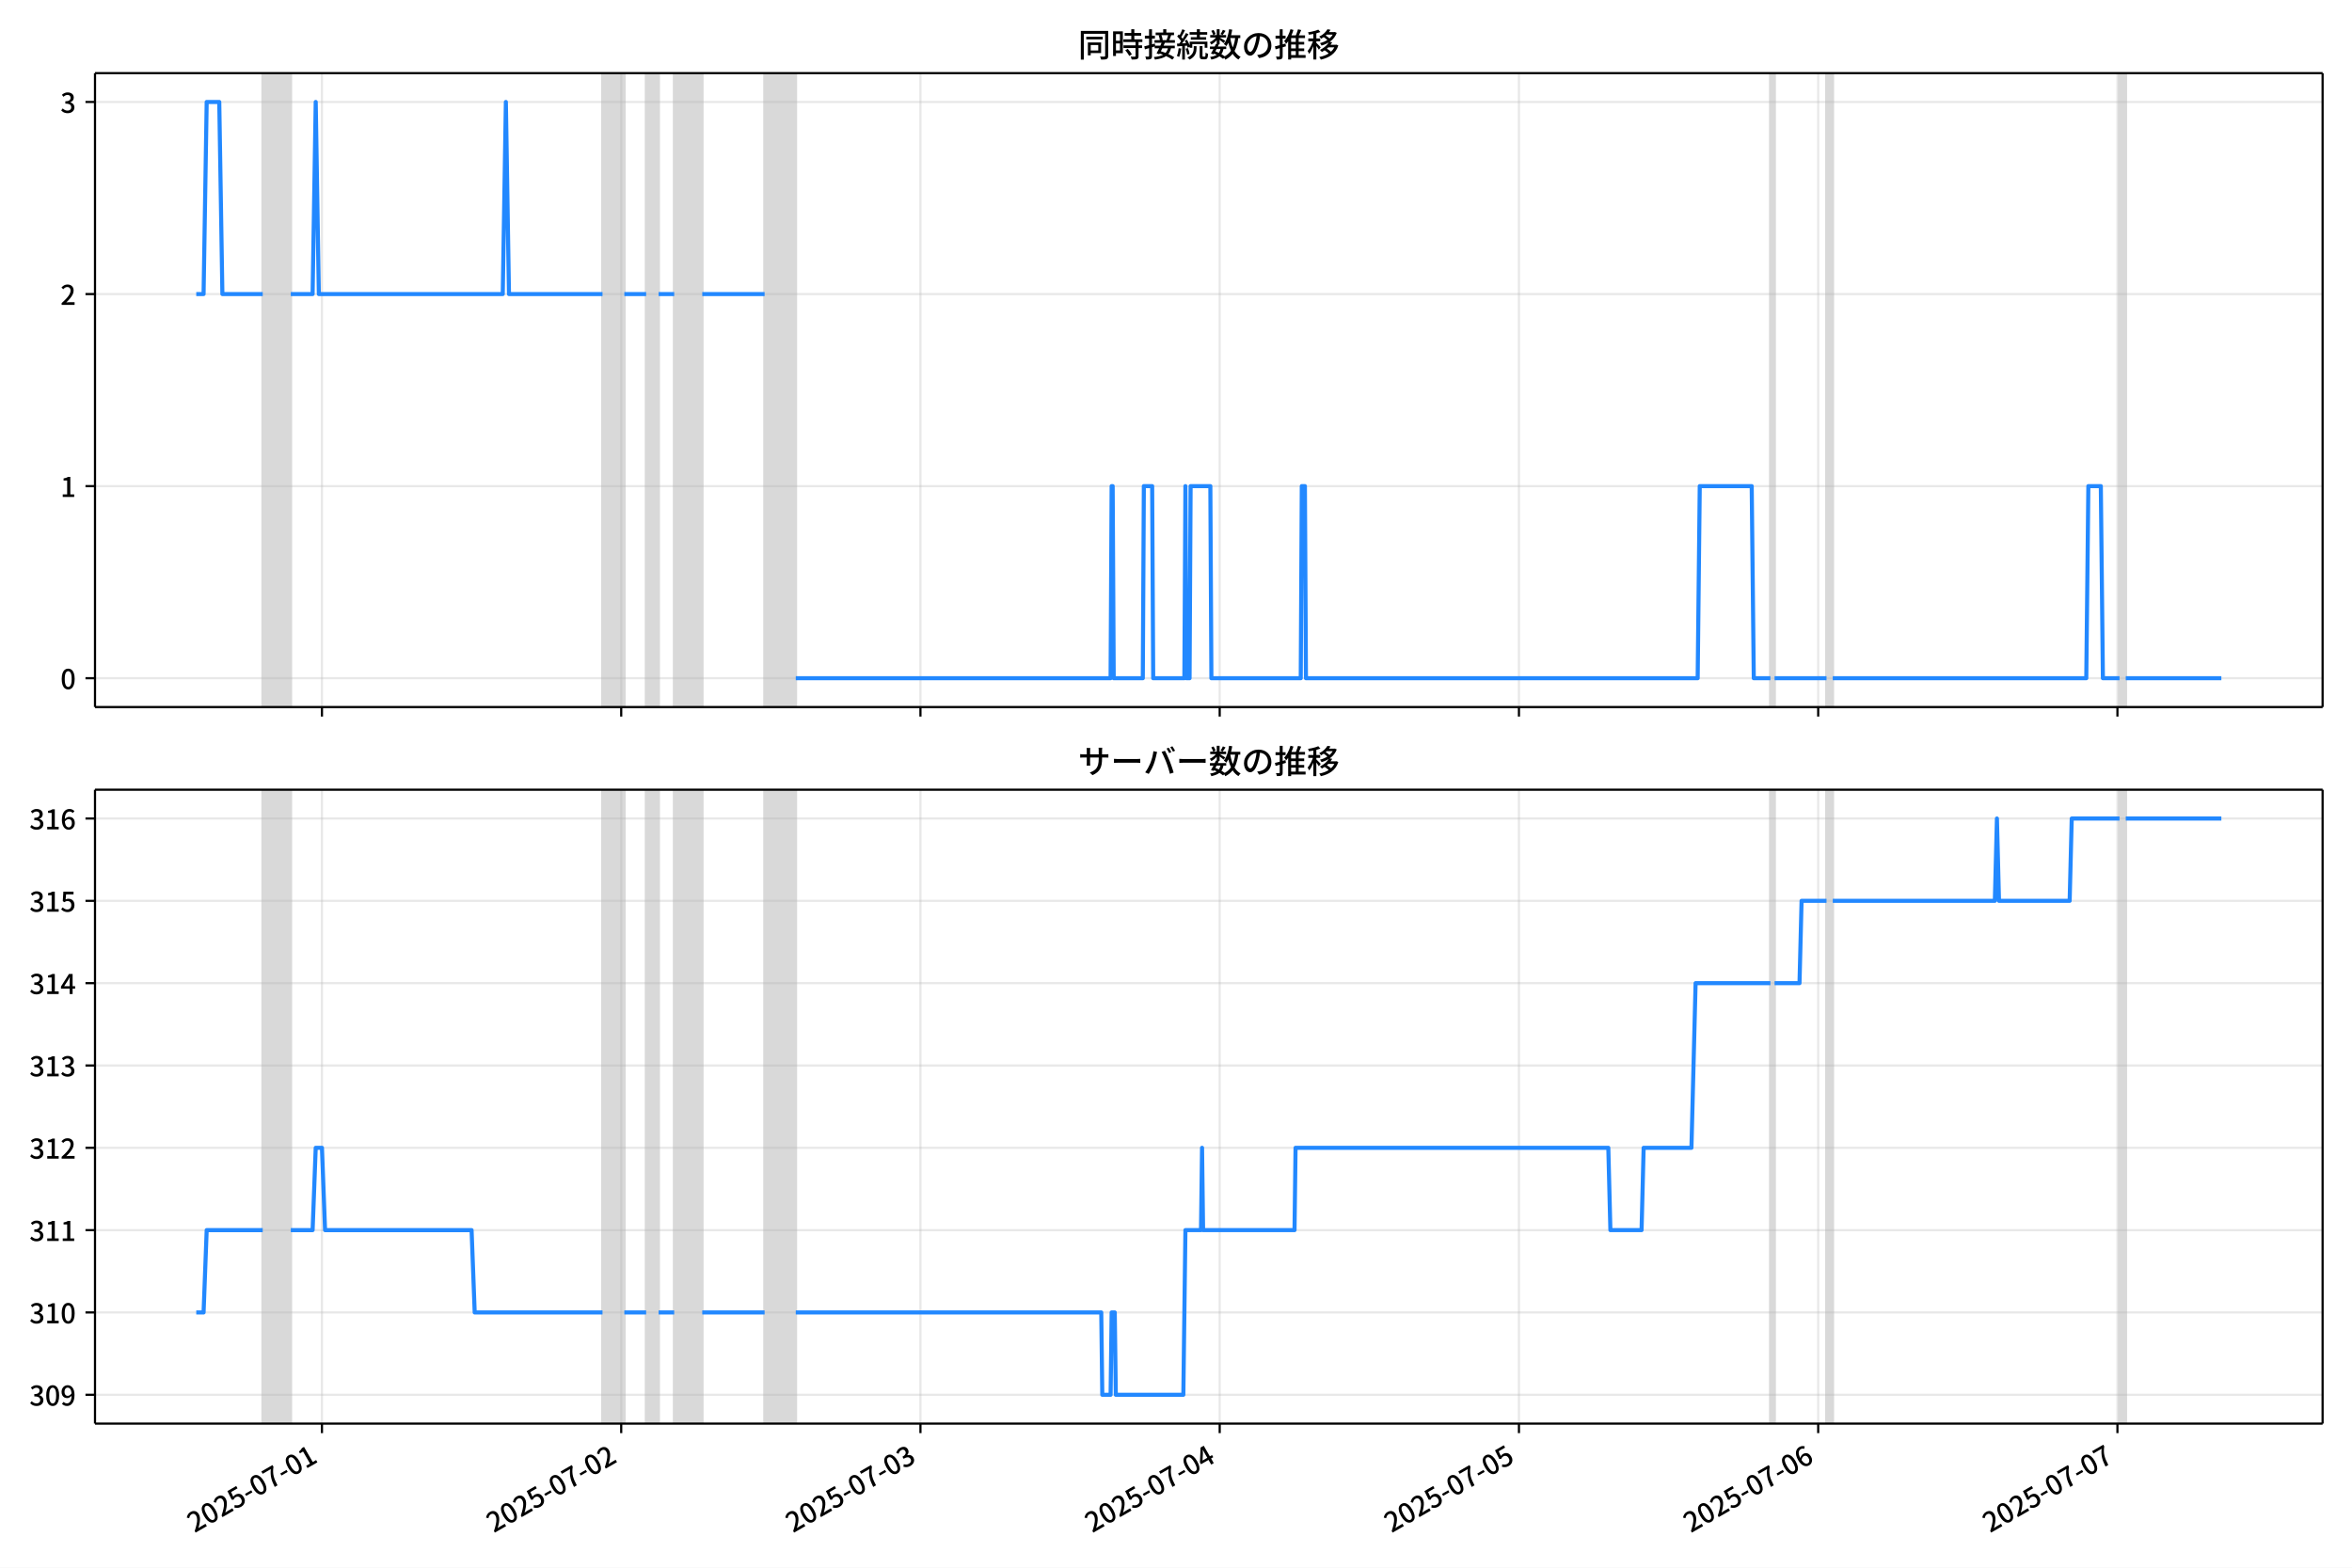
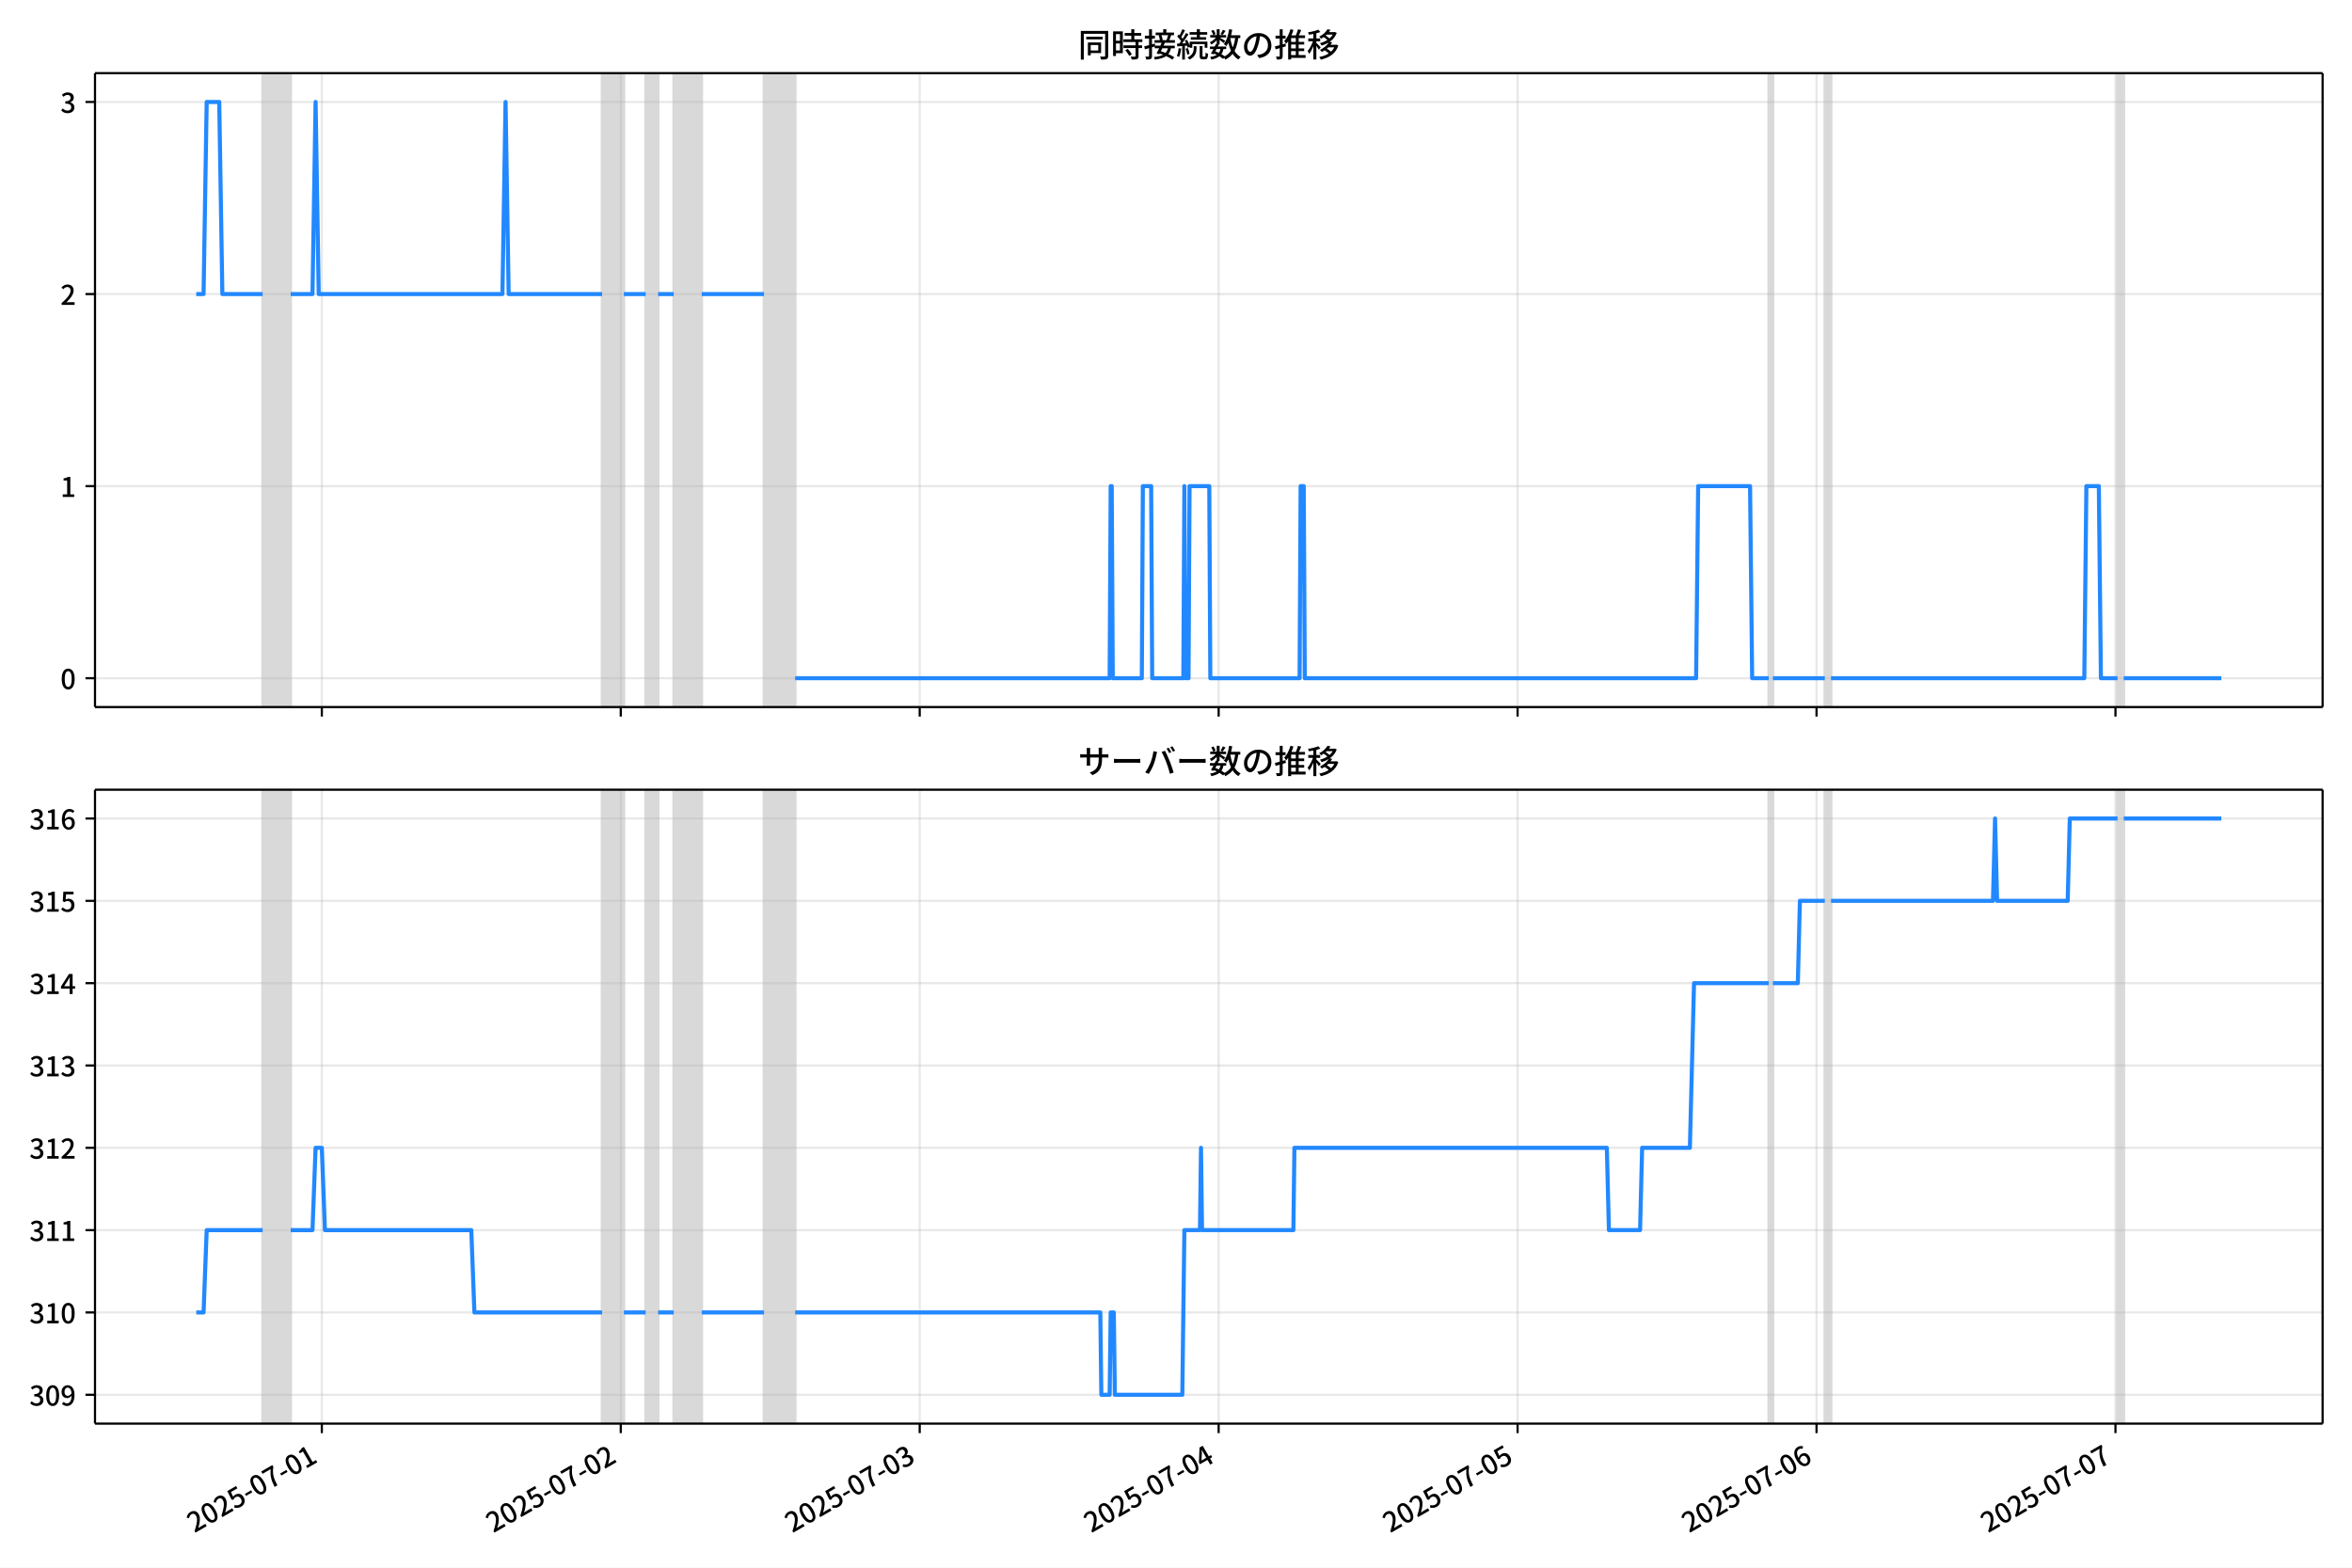
<svg xmlns="http://www.w3.org/2000/svg" xmlns:xlink="http://www.w3.org/1999/xlink" version="1.1" viewBox="0 0 864 576">
  <defs>
    <style type="text/css">*{stroke-linejoin: round; stroke-linecap: butt}</style>
  </defs>
  <g id="z">
    <g id="aa">
      <path d="m0 576h864v-576h-864z" fill="#fff" />
    </g>
    <g id="ab">
      <g id="ac">
        <path d="m34.9 259.78h818.3v-232.9h-818.3z" fill="#fff" />
      </g>
      <g id="ad">
-         <path d="m96.512 259.78h10.306v-232.9h-10.306z" clip-path="url(#c)" fill="#808080" opacity=".3" stroke="#808080" />
+         <path d="m96.487 259.78h10.295v-232.9h-10.295z" clip-path="url(#c)" fill="#808080" opacity=".3" stroke="#808080" />
      </g>
      <g id="ae">
-         <path d="m221.33 259.78h8.016v-232.9h-8.016z" clip-path="url(#c)" fill="#808080" opacity=".3" stroke="#808080" />
+         <path d="m221.17 259.78h8.007v-232.9h-8.007z" clip-path="url(#c)" fill="#808080" opacity=".3" stroke="#808080" />
      </g>
      <g id="af">
-         <path d="m237.36 259.78h4.58v-232.9h-4.58z" clip-path="url(#c)" fill="#808080" opacity=".3" stroke="#808080" />
+         <path d="m237.19 259.78h4.576v-232.9h-4.576z" clip-path="url(#c)" fill="#808080" opacity=".3" stroke="#808080" />
      </g>
      <g id="ag">
-         <path d="m247.66 259.78h10.306v-232.9h-10.306z" clip-path="url(#c)" fill="#808080" opacity=".3" stroke="#808080" />
+         <path d="m247.48 259.78h10.295v-232.9h-10.295z" clip-path="url(#c)" fill="#808080" opacity=".3" stroke="#808080" />
      </g>
      <g id="ah">
-         <path d="m280.87 259.78h11.451v-232.9h-11.451z" clip-path="url(#c)" fill="#808080" opacity=".3" stroke="#808080" />
+         <path d="m280.66 259.78h11.439v-232.9h-11.439z" clip-path="url(#c)" fill="#808080" opacity=".3" stroke="#808080" />
      </g>
      <g id="ai">
-         <path d="m650.35 259.78h1.527v-232.9h-1.527z" clip-path="url(#c)" fill="#808080" opacity=".3" stroke="#808080" />
+         <path d="m649.76 259.78h1.525v-232.9h-1.525z" clip-path="url(#c)" fill="#808080" opacity=".3" stroke="#808080" />
      </g>
      <g id="aj">
-         <path d="m670.96 259.78h2.29v-232.9h-2.29z" clip-path="url(#c)" fill="#808080" opacity=".3" stroke="#808080" />
+         <path d="m670.35 259.78h2.288v-232.9h-2.288z" clip-path="url(#c)" fill="#808080" opacity=".3" stroke="#808080" />
      </g>
      <g id="ak">
-         <path d="m778.6 259.78h2.29v-232.9h-2.29z" clip-path="url(#c)" fill="#808080" opacity=".3" stroke="#808080" />
+         <path d="m777.87 259.78h2.288v-232.9h-2.288z" clip-path="url(#c)" fill="#808080" opacity=".3" stroke="#808080" />
      </g>
      <g id="al">
        <g id="am">
          <g id="an">
-             <path d="m118.27 259.78v-232.9" clip-path="url(#c)" fill="none" stroke="#b0b0b0" stroke-linecap="square" stroke-opacity=".3" stroke-width=".8" />
+             <path d="m118.22 259.78v-232.9" clip-path="url(#c)" fill="none" stroke="#b0b0b0" stroke-linecap="square" stroke-opacity=".3" stroke-width=".8" />
          </g>
          <g id="ao">
            <defs>
              <path id="e" d="m0 0v3.5" stroke="#000" stroke-width=".8" />
            </defs>
-             <use x="118.269" y="259.778" stroke="#000000" stroke-width=".8" xlink:href="#e" />
+             <use x="118.222" y="259.778" stroke="#000000" stroke-width=".8" xlink:href="#e" />
          </g>
        </g>
        <g id="ap">
          <g id="aq">
-             <path d="m228.2 259.78v-232.9" clip-path="url(#c)" fill="none" stroke="#b0b0b0" stroke-linecap="square" stroke-opacity=".3" stroke-width=".8" />
+             <path d="m228.04 259.78v-232.9" clip-path="url(#c)" fill="none" stroke="#b0b0b0" stroke-linecap="square" stroke-opacity=".3" stroke-width=".8" />
          </g>
          <g id="ar">
-             <use x="228.197" y="259.778" stroke="#000000" stroke-width=".8" xlink:href="#e" />
+             <use x="228.037" y="259.778" stroke="#000000" stroke-width=".8" xlink:href="#e" />
          </g>
        </g>
        <g id="as">
          <g id="at">
-             <path d="m338.12 259.78v-232.9" clip-path="url(#c)" fill="none" stroke="#b0b0b0" stroke-linecap="square" stroke-opacity=".3" stroke-width=".8" />
+             <path d="m337.85 259.78v-232.9" clip-path="url(#c)" fill="none" stroke="#b0b0b0" stroke-linecap="square" stroke-opacity=".3" stroke-width=".8" />
          </g>
          <g id="au">
-             <use x="338.124" y="259.778" stroke="#000000" stroke-width=".8" xlink:href="#e" />
+             <use x="337.852" y="259.778" stroke="#000000" stroke-width=".8" xlink:href="#e" />
          </g>
        </g>
        <g id="av">
          <g id="aw">
-             <path d="m448.05 259.78v-232.9" clip-path="url(#c)" fill="none" stroke="#b0b0b0" stroke-linecap="square" stroke-opacity=".3" stroke-width=".8" />
+             <path d="m447.67 259.78v-232.9" clip-path="url(#c)" fill="none" stroke="#b0b0b0" stroke-linecap="square" stroke-opacity=".3" stroke-width=".8" />
          </g>
          <g id="ax">
-             <use x="448.052" y="259.778" stroke="#000000" stroke-width=".8" xlink:href="#e" />
+             <use x="447.667" y="259.778" stroke="#000000" stroke-width=".8" xlink:href="#e" />
          </g>
        </g>
        <g id="ay">
          <g id="az">
-             <path d="m557.98 259.78v-232.9" clip-path="url(#c)" fill="none" stroke="#b0b0b0" stroke-linecap="square" stroke-opacity=".3" stroke-width=".8" />
+             <path d="m557.48 259.78v-232.9" clip-path="url(#c)" fill="none" stroke="#b0b0b0" stroke-linecap="square" stroke-opacity=".3" stroke-width=".8" />
          </g>
          <g id="ba">
-             <use x="557.98" y="259.778" stroke="#000000" stroke-width=".8" xlink:href="#e" />
+             <use x="557.482" y="259.778" stroke="#000000" stroke-width=".8" xlink:href="#e" />
          </g>
        </g>
        <g id="bb">
          <g id="bc">
-             <path d="m667.91 259.78v-232.9" clip-path="url(#c)" fill="none" stroke="#b0b0b0" stroke-linecap="square" stroke-opacity=".3" stroke-width=".8" />
+             <path d="m667.3 259.78v-232.9" clip-path="url(#c)" fill="none" stroke="#b0b0b0" stroke-linecap="square" stroke-opacity=".3" stroke-width=".8" />
          </g>
          <g id="bd">
-             <use x="667.907" y="259.778" stroke="#000000" stroke-width=".8" xlink:href="#e" />
+             <use x="667.297" y="259.778" stroke="#000000" stroke-width=".8" xlink:href="#e" />
          </g>
        </g>
        <g id="be">
          <g id="bf">
-             <path d="m777.84 259.78v-232.9" clip-path="url(#c)" fill="none" stroke="#b0b0b0" stroke-linecap="square" stroke-opacity=".3" stroke-width=".8" />
+             <path d="m777.11 259.78v-232.9" clip-path="url(#c)" fill="none" stroke="#b0b0b0" stroke-linecap="square" stroke-opacity=".3" stroke-width=".8" />
          </g>
          <g id="bg">
-             <use x="777.835" y="259.778" stroke="#000000" stroke-width=".8" xlink:href="#e" />
+             <use x="777.112" y="259.778" stroke="#000000" stroke-width=".8" xlink:href="#e" />
          </g>
        </g>
      </g>
      <g id="bh">
        <g id="bi">
          <g id="bj">
            <path d="m34.9 249.19h818.3" clip-path="url(#c)" fill="none" stroke="#b0b0b0" stroke-linecap="square" stroke-opacity=".3" stroke-width=".8" />
          </g>
          <g id="bk">
            <defs>
              <path id="g" d="m0 0h-3.5" stroke="#000" stroke-width=".8" />
            </defs>
            <use x="34.9" y="249.191" stroke="#000000" stroke-width=".8" xlink:href="#g" />
          </g>
          <g id="bl">
            <g transform="translate(22.2 253.18) scale(.1 -.1)">
              <defs>
                <path id="b" transform="scale(.015625)" d="m1830-90q-460 0-806 275-346 276-535 823-188 547-188 1366 0 820 188 1357 189 538 535 803 346 266 806 266 461 0 800-269 340-269 528-803 189-534 189-1354 0-819-189-1366-188-547-528-823-339-275-800-275zm0 589q237 0 422 185 186 186 288 599 103 413 103 1091 0 679-103 1082-102 403-288 582-185 180-422 180-236 0-422-180-186-179-292-582-105-403-105-1082 0-678 105-1091 106-413 292-599 186-185 422-185z" />
              </defs>
              <use xlink:href="#b" />
            </g>
          </g>
        </g>
        <g id="bm">
          <g id="bn">
            <path d="m34.9 178.62h818.3" clip-path="url(#c)" fill="none" stroke="#b0b0b0" stroke-linecap="square" stroke-opacity=".3" stroke-width=".8" />
          </g>
          <g id="bo">
            <use x="34.9" y="178.616" stroke="#000000" stroke-width=".8" xlink:href="#g" />
          </g>
          <g id="bp">
            <g transform="translate(22.2 182.6) scale(.1 -.1)">
              <defs>
                <path id="i" transform="scale(.015625)" d="m544 0v608h1037v3277h-845v467q333 58 579 147 247 90 451 218h557v-4109h915v-608h-2694z" />
              </defs>
              <use xlink:href="#i" />
            </g>
          </g>
        </g>
        <g id="bq">
          <g id="br">
            <path d="m34.9 108.04h818.3" clip-path="url(#c)" fill="none" stroke="#b0b0b0" stroke-linecap="square" stroke-opacity=".3" stroke-width=".8" />
          </g>
          <g id="bs">
            <use x="34.9" y="108.041" stroke="#000000" stroke-width=".8" xlink:href="#g" />
          </g>
          <g id="bt">
            <g transform="translate(22.2 112.03) scale(.1 -.1)">
              <defs>
                <path id="d" transform="scale(.015625)" d="m282 0v429q697 621 1164 1136 468 515 701 956 234 442 234 826 0 256-87 451-86 196-262 301-176 106-445 106-275 0-506-151-230-150-422-368l-416 410q301 333 637 518 336 186 803 186 429 0 749-176t496-493 176-745q0-455-224-919t-615-935q-390-470-889-950 186 20 394 36t374 16h1184v-634h-3046z" />
              </defs>
              <use xlink:href="#d" />
            </g>
          </g>
        </g>
        <g id="bu">
          <g id="bv">
            <path d="m34.9 37.466h818.3" clip-path="url(#c)" fill="none" stroke="#b0b0b0" stroke-linecap="square" stroke-opacity=".3" stroke-width=".8" />
          </g>
          <g id="bw">
            <use x="34.9" y="37.466" stroke="#000000" stroke-width=".8" xlink:href="#g" />
          </g>
          <g id="bx">
            <g transform="translate(22.2 41.451) scale(.1 -.1)">
              <defs>
                <path id="h" transform="scale(.015625)" d="m1715-90q-371 0-656 90t-503 240q-217 150-377 323l359 474q211-205 479-359 269-153 634-153 269 0 467 92 199 93 311 266t112 423q0 256-125 451t-429 300q-304 106-835 106v551q467 0 732 105 266 106 384 291 119 186 119 423 0 307-192 489-192 183-531 183-269 0-503-119-233-118-438-316l-384 460q282 256 614 413 333 157 737 157 422 0 748-144 327-144 512-413 186-269 186-659 0-403-221-685-221-281-592-422v-26q269-70 490-227t349-400 128-557q0-422-215-726-214-304-573-468-358-163-787-163z" />
              </defs>
              <use xlink:href="#h" />
            </g>
          </g>
        </g>
      </g>
      <g id="by">
-         <path d="m72.095 108.04h2.688l1.143-70.575h4.619l1.148 70.575h14.82m10.306 0h8.016l1.145-70.575 1.145 70.575h67.56l1.145-70.575 1.145 70.575h34.352m8.016 0h8.016m4.58 0h5.725m10.306 0h22.902m11.451 141.15h115.65l.382-70.575h.382l.382 70.575h10.687l.382-70.575h3.054l.382 70.575h11.451l.382-70.575.382 70.575h1.145l.382-70.575h7.252l.382 70.575h32.826l.382-70.575h1.145l.382 70.575h143.9l.763-70.575h19.085l.763 70.575h6.107m1.527 0h19.085m2.29 0h93.133l.763-70.575h4.58l.763 70.575h6.107m2.29 0h35.116v0" clip-path="url(#c)" fill="none" stroke="#28f" stroke-linecap="square" stroke-width="1.5" />
+         <path d="m72.095 108.04h2.686l1.141-70.575h4.614l1.146 70.575h14.805m10.295 0h8.007l1.144-70.575 1.144 70.575h67.49l1.144-70.575 1.144 70.575h34.317m8.007 0h8.007m4.576 0h5.72m10.295 0h22.878m11.439 141.15h115.53l.381-70.575h.381l.381 70.575h10.676l.381-70.575h3.05l.381 70.575h11.439l.381-70.575.381 70.575h1.144l.381-70.575h7.245l.381 70.575h32.792l.381-70.575h1.144l.381 70.575h143.75l.763-70.575h19.065l.763 70.575h6.101m1.525 0h19.065m2.288 0h93.038l.763-70.575h4.576l.763 70.575h6.101m2.288 0h35.842v0" clip-path="url(#c)" fill="none" stroke="#28f" stroke-linecap="square" stroke-width="1.5" />
      </g>
      <g id="bz">
        <path d="m34.9 259.78v-232.9" fill="none" stroke="#000" stroke-linecap="square" stroke-width=".8" />
      </g>
      <g id="ca">
        <path d="m853.2 259.78v-232.9" fill="none" stroke="#000" stroke-linecap="square" stroke-width=".8" />
      </g>
      <g id="cb">
        <path d="m34.9 259.78h818.3" fill="none" stroke="#000" stroke-linecap="square" stroke-width=".8" />
      </g>
      <g id="cc">
        <path d="m34.9 26.88h818.3" fill="none" stroke="#000" stroke-linecap="square" stroke-width=".8" />
      </g>
      <g id="cd">
        <g transform="translate(396.05 20.88) scale(.12 -.12)">
          <defs>
            <path id="v" transform="scale(.015625)" d="m1587 3936h3232v-518h-3232v518zm320-1114h557v-2534h-557v2534zm301 0h2291v-2086h-2291v512h1734v1069h-1734v505zm-1683 2260h5113v-570h-4524v-5056h-589v5626zm4768 0h595v-4896q0-250-67-397t-227-218q-160-77-426-96t-675-19q-13 83-45 192t-77 218q-45 108-89 185 281-13 527-13 247 0 330 0 83 7 118 42 36 35 36 112v4890z" />
            <path id="t" transform="scale(.015625)" d="m2714 4672h3238v-525h-3238v525zm-244-1235h3712v-538h-3712v538zm20-1184h3635v-531h-3635v531zm1523 3155h595v-2310h-595v2310zm832-2451h589v-2823q0-230-61-364-61-135-227-199-167-70-423-86t-633-16q-20 121-78 285-57 163-121 284 275-6 509-9t310-3q77 6 106 28 29 23 29 93v2810zm-2023-1677 487 282q153-160 313-352t294-381q135-189 206-343l-519-313q-64 153-189 348-124 196-278 394-154 199-314 365zm-2086 3718h1619v-4281h-1619v544h1056v3187h-1056v550zm32-1843h1293v-537h-1293v537zm-320 1843h563v-4832h-563v4832z" />
            <path id="u" transform="scale(.015625)" d="m3866 5408h614v-870h-614v870zm-1479-653h3597v-518h-3597v518zm-230-1485h4e3v-518h-4e3v518zm825 922 519 102q64-160 121-342 58-182 96-352 39-170 45-304l-544-128q-6 134-42 313-35 180-83 365-48 186-112 346zm1856 109 589-71q-96-275-202-557-105-281-195-486l-518 77q58 147 122 329 64 183 118 372t86 336zm-2643-2106h3943v-518h-3943v518zm1408 685 602-115q-167-371-362-784t-390-797-362-685l-525 179q160 288 346 666t368 784 323 752zm-659-2157 358 403q352-102 733-240 381-137 752-304 371-166 697-336 327-169 558-329l-384-461q-218 160-532 336-313 176-685 345-371 170-755 323-384 154-742 263zm1894 1114 583-71q-122-550-353-944-230-393-604-662t-922-435q-547-167-1296-269-25 128-93 269-67 141-137 230 678 64 1168 192t819 349q330 221 531 550 202 330 304 791zm-4684 217q396 90 953 240 557 151 1120 311l77-544q-525-154-1053-311-528-156-963-284l-134 588zm121 2093h1965v-563h-1965v563zm819 1248h576v-5229q0-236-51-374t-192-208q-141-77-355-99-214-23-541-16-13 115-64 288t-109 294q205-6 381-6t234 0q64 0 92 28 29 29 29 93v5229z" />
            <path id="s" transform="scale(.015625)" d="m4058 5408h595v-1798h-595v1798zm-1415-563h3443v-499h-3443v499zm231-992h3008v-499h-3008v499zm-224-877h3475v-1203h-531v729h-2432v-729h-512v1203zm1964-877h551v-1881q0-122 22-157 23-35 106-35 25 0 92 0 68 0 135 0t99 0q51 0 83 54t45 224 19 515q90-70 234-131t259-93q-19-429-83-662-64-234-183-326-118-93-316-93-39 0-103 0t-134 0-138 0q-67 0-99 0-237 0-365 64t-176 218q-48 153-48 422v1881zm-1164-6h550v-455q0-243-48-528-48-284-186-579-137-294-409-572-272-279-727-503-70 90-192 208-121 118-230 195 416 205 665 438 250 234 371 474 122 240 164 467 42 228 42 413v442zm-2240 3309 524-192q-121-244-259-503-137-259-275-496t-259-416l-410 173q122 186 246 438 125 253 240 515 116 263 193 481zm716-743 500-230q-224-359-496-756-272-396-548-764-275-368-518-650l-358 205q179 211 377 483 199 272 387 569 189 298 358 592 170 295 298 551zm-1721-665 307 403q166-154 339-340 173-185 320-364t224-327l-326-460q-77 160-218 348-141 189-314 384-172 196-332 356zm1485-832 435 179q128-211 249-458 122-246 215-474 93-227 137-412l-473-211q-32 185-119 422-86 237-201 486-115 250-243 468zm-1530-583q422 26 998 54 576 29 1184 68l7-499q-570-45-1127-84-556-38-992-70l-70 531zm1702-992 436 135q121-276 214-596t118-556l-454-148q-26 237-112 563-86 327-202 602zm-1363 109 499-83q-57-455-163-897-105-441-253-748-51 32-134 73-83 42-170 83-86 42-144 62 148 294 234 697t131 813zm691 627h525v-2861h-525v2861z" />
            <path id="m" transform="scale(.015625)" d="m224 2022h3187v-499h-3187v499zm51 2247h3111v-487h-3111v487zm1127-1735 563-121q-154-320-333-672t-352-679q-173-326-326-582l-532 173q148 243 324 566t345 669q170 346 311 646zm934-832 563-64q-89-480-262-838t-461-614-701-432-976-298q-25 128-99 269t-157 237q659 102 1085 303 426 202 666 554t342 883zm422 3597 519-211q-147-218-298-436-150-217-278-377l-403 186q121 173 252 413 132 240 208 425zm-1203 109h563v-2957h-563v2957zm-1075-320 448 186q134-192 246-420 112-227 157-393l-467-211q-38 172-147 406t-237 432zm1094-1050 397-236q-160-263-400-529-240-265-519-489-278-224-553-378-51 103-141 237-89 135-179 218 269 109 534 294 266 186 493 416 228 231 368 467zm487-204q83-45 246-145 163-99 352-211t346-211 221-150l-327-423q-83 77-230 198-147 122-317 253-170 132-327 250-156 119-259 189l295 250zm1798 396h2311v-556h-2311v556zm115 1178 615-90q-103-640-263-1235t-384-1101q-224-505-512-889-44 57-134 134t-186 157-166 125q275 339 473 796 199 458 340 995 141 538 217 1108zm1223-1510 614-58q-147-1101-445-1940-297-838-813-1443-515-604-1321-1014-26 71-90 177-64 105-134 208-70 102-128 159 742 346 1212 880 471 535 730 1290 260 755 375 1741zm-1005-135q134-851 387-1597 253-745 659-1305 407-560 1002-874-70-57-154-150-83-93-154-189-70-96-121-179-633 371-1056 988-422 618-688 1434-265 816-425 1783l550 89zm-3309-3065 327 416q377-148 754-330 378-182 701-378 324-195 548-368l-416-435q-211 179-519 378-307 198-666 383-358 186-729 334z" />
            <path id="r" transform="scale(.015625)" d="m3686 4378q-64-493-163-1041-99-547-265-1084-192-653-432-1104t-522-688-595-237q-320 0-596 221-275 221-448 621-172 400-172 931 0 537 220 1017 221 480 611 851 391 372 909 583 519 211 1121 211 576 0 1040-186 464-185 793-515 330-329 502-771 173-441 173-941 0-672-278-1194-278-521-816-851-538-329-1318-444l-378 601q166 20 307 42t263 48q307 70 585 217 279 148 496 375 218 227 342 534 125 308 125 692t-122 713q-121 330-358 573-236 243-582 380-346 138-781 138-525 0-935-186-409-185-694-489-284-304-432-656-147-352-147-678 0-365 89-605 90-240 224-355 135-115 276-115t288 144 297 457q151 314 298 800 147 461 246 982 100 522 145 1021l684-12z" />
            <path id="n" transform="scale(.015625)" d="m2995 2925h2893v-519h-2893v519zm0-1280h2893v-519h-2893v519zm-64-1299h3232v-557h-3232v557zm1312 3577h563v-3763h-563v3763zm429 1466 634-141q-154-390-340-794-185-403-339-684l-512 140q103 199 208 458 106 259 195 528 90 269 154 493zm-1472 25 582-147q-153-518-371-1018-217-499-483-931t-573-758q-38 64-109 160-70 96-147 198-77 103-141 160 416 416 733 1034t509 1302zm128-1203h2720v-537h-2720v-4205h-582v4422l313 320h269zm-3174-2157q396 90 953 240 557 151 1120 311l77-544q-525-154-1053-311-528-156-963-284l-134 588zm121 2093h1965v-563h-1965v563zm819 1248h576v-5229q0-236-51-374t-192-208q-141-77-355-99-214-23-541-16-13 115-64 288t-109 294q205-6 381-6t234 0q64 0 92 28 29 29 29 93v5229z" />
            <path id="l" transform="scale(.015625)" d="m4051 5402 595-109q-281-493-729-941t-1107-806q-39 64-106 144t-141 153q-73 74-137 119 608 288 1011 678t614 762zm-77-557h1511v-493h-1863l352 493zm1293 0h109l109 25 384-179q-192-505-496-905t-695-701q-390-301-845-519-454-217-947-358-44 109-137 253t-176 227q448 109 867 294 419 186 777 445 359 259 631 592t419 730v96zm-1990-954 377 307q167-96 336-218 170-121 320-249 151-128 247-237l-397-332q-90 108-237 236t-317 259q-169 132-329 234zm1107-934 595-109q-307-538-803-1031-496-492-1232-876-38 64-102 144t-138 156q-74 77-138 116 455 217 807 483t604 554q253 288 407 563zm-90-589h1460v-506h-1818l358 506zm1268 0h121l109 26 384-167q-192-614-531-1075t-787-794q-448-332-983-553-534-221-1129-355-45 115-132 269-86 153-176 249 551 96 1043 285 493 189 903 473 410 285 714 669t464 883v90zm-2132-1056 410 339q186-102 384-237 198-134 371-275t282-269l-435-371q-103 128-270 272-166 144-361 288t-381 253zm-2150 3533h589v-5376h-589v5376zm-992-1242h2336v-569h-2336v569zm1024-224 365-160q-96-339-231-707-134-368-291-727-157-358-336-672-179-313-365-537-44 128-134 291t-160 272q173 192 339 457 167 266 323 570 157 304 282 618t208 595zm941 1946 416-467q-314-122-695-221-380-99-784-173-403-74-780-131-20 102-71 236-51 135-102 231 358 58 732 138 375 80 711 179t573 208zm-397-2579q58-45 179-170 122-125 266-266 144-140 259-265t160-183l-352-473q-58 102-157 255-99 154-218 317-118 164-227 311-108 147-185 237l275 237z" />
          </defs>
          <use xlink:href="#v" />
          <use transform="translate(100)" xlink:href="#t" />
          <use transform="translate(200)" xlink:href="#u" />
          <use transform="translate(300)" xlink:href="#s" />
          <use transform="translate(400)" xlink:href="#m" />
          <use transform="translate(500)" xlink:href="#r" />
          <use transform="translate(600)" xlink:href="#n" />
          <use transform="translate(700)" xlink:href="#l" />
        </g>
      </g>
    </g>
    <g id="ce">
      <g id="cf">
        <path d="m34.9 523.06h818.3v-232.9h-818.3z" fill="#fff" />
      </g>
      <g id="cg">
-         <path d="m96.512 523.06h10.306v-232.9h-10.306z" clip-path="url(#a)" fill="#808080" opacity=".3" stroke="#808080" />
+         <path d="m96.487 523.06h10.295v-232.9h-10.295z" clip-path="url(#a)" fill="#808080" opacity=".3" stroke="#808080" />
      </g>
      <g id="ch">
-         <path d="m221.33 523.06h8.016v-232.9h-8.016z" clip-path="url(#a)" fill="#808080" opacity=".3" stroke="#808080" />
+         <path d="m221.17 523.06h8.007v-232.9h-8.007z" clip-path="url(#a)" fill="#808080" opacity=".3" stroke="#808080" />
      </g>
      <g id="ci">
-         <path d="m237.36 523.06h4.58v-232.9h-4.58z" clip-path="url(#a)" fill="#808080" opacity=".3" stroke="#808080" />
+         <path d="m237.19 523.06h4.576v-232.9h-4.576z" clip-path="url(#a)" fill="#808080" opacity=".3" stroke="#808080" />
      </g>
      <g id="cj">
-         <path d="m247.66 523.06h10.306v-232.9h-10.306z" clip-path="url(#a)" fill="#808080" opacity=".3" stroke="#808080" />
+         <path d="m247.48 523.06h10.295v-232.9h-10.295z" clip-path="url(#a)" fill="#808080" opacity=".3" stroke="#808080" />
      </g>
      <g id="ck">
-         <path d="m280.87 523.06h11.451v-232.9h-11.451z" clip-path="url(#a)" fill="#808080" opacity=".3" stroke="#808080" />
+         <path d="m280.66 523.06h11.439v-232.9h-11.439z" clip-path="url(#a)" fill="#808080" opacity=".3" stroke="#808080" />
      </g>
      <g id="cl">
-         <path d="m650.35 523.06h1.527v-232.9h-1.527z" clip-path="url(#a)" fill="#808080" opacity=".3" stroke="#808080" />
+         <path d="m649.76 523.06h1.525v-232.9h-1.525z" clip-path="url(#a)" fill="#808080" opacity=".3" stroke="#808080" />
      </g>
      <g id="cm">
-         <path d="m670.96 523.06h2.29v-232.9h-2.29z" clip-path="url(#a)" fill="#808080" opacity=".3" stroke="#808080" />
+         <path d="m670.35 523.06h2.288v-232.9h-2.288z" clip-path="url(#a)" fill="#808080" opacity=".3" stroke="#808080" />
      </g>
      <g id="cn">
-         <path d="m778.6 523.06h2.29v-232.9h-2.29z" clip-path="url(#a)" fill="#808080" opacity=".3" stroke="#808080" />
+         <path d="m777.87 523.06h2.288v-232.9h-2.288z" clip-path="url(#a)" fill="#808080" opacity=".3" stroke="#808080" />
      </g>
      <g id="co">
        <g id="cp">
          <g id="cq">
-             <path d="m118.27 523.06v-232.9" clip-path="url(#a)" fill="none" stroke="#b0b0b0" stroke-linecap="square" stroke-opacity=".3" stroke-width=".8" />
+             <path d="m118.22 523.06v-232.9" clip-path="url(#a)" fill="none" stroke="#b0b0b0" stroke-linecap="square" stroke-opacity=".3" stroke-width=".8" />
          </g>
          <g id="cr">
-             <use x="118.269" y="523.055" stroke="#000000" stroke-width=".8" xlink:href="#e" />
+             <use x="118.222" y="523.055" stroke="#000000" stroke-width=".8" xlink:href="#e" />
          </g>
          <g id="cs">
-             <g transform="translate(71.479 563.33) rotate(-30) scale(.1 -.1)">
+             <g transform="translate(71.432 563.33) rotate(-30) scale(.1 -.1)">
              <defs>
                <path id="j" transform="scale(.015625)" d="m1715-90q-365 0-653 90t-506 237q-217 147-383 307l352 480q134-134 294-246t361-183q202-70 452-70 262 0 473 118 212 119 333 346 122 227 122 541 0 460-247 716-246 256-649 256-224 0-384-64t-365-198l-365 237 141 2240h2387v-627h-1747l-109-1204q154 77 307 118 154 42 340 42 397 0 723-160t518-490q192-329 192-847 0-519-224-887t-586-560q-361-192-777-192z" />
                <path id="f" transform="scale(.015625)" d="m301 1536v544h1689v-544h-1689z" />
                <path id="k" transform="scale(.015625)" d="m1235 0q32 646 109 1187t224 1024 384 941 576 938h-2208v627h3027v-455q-409-512-665-989-256-476-397-969t-205-1053-90-1251h-755z" />
              </defs>
              <use xlink:href="#d" />
              <use transform="translate(57)" xlink:href="#b" />
              <use transform="translate(114)" xlink:href="#d" />
              <use transform="translate(171)" xlink:href="#j" />
              <use transform="translate(228)" xlink:href="#f" />
              <use transform="translate(263.7)" xlink:href="#b" />
              <use transform="translate(320.7)" xlink:href="#k" />
              <use transform="translate(377.7)" xlink:href="#f" />
              <use transform="translate(413.4)" xlink:href="#b" />
              <use transform="translate(470.4)" xlink:href="#i" />
            </g>
          </g>
        </g>
        <g id="ct">
          <g id="cu">
-             <path d="m228.2 523.06v-232.9" clip-path="url(#a)" fill="none" stroke="#b0b0b0" stroke-linecap="square" stroke-opacity=".3" stroke-width=".8" />
+             <path d="m228.04 523.06v-232.9" clip-path="url(#a)" fill="none" stroke="#b0b0b0" stroke-linecap="square" stroke-opacity=".3" stroke-width=".8" />
          </g>
          <g id="cv">
-             <use x="228.197" y="523.055" stroke="#000000" stroke-width=".8" xlink:href="#e" />
+             <use x="228.037" y="523.055" stroke="#000000" stroke-width=".8" xlink:href="#e" />
          </g>
          <g id="cw">
-             <g transform="translate(181.41 563.33) rotate(-30) scale(.1 -.1)">
+             <g transform="translate(181.25 563.33) rotate(-30) scale(.1 -.1)">
              <use xlink:href="#d" />
              <use transform="translate(57)" xlink:href="#b" />
              <use transform="translate(114)" xlink:href="#d" />
              <use transform="translate(171)" xlink:href="#j" />
              <use transform="translate(228)" xlink:href="#f" />
              <use transform="translate(263.7)" xlink:href="#b" />
              <use transform="translate(320.7)" xlink:href="#k" />
              <use transform="translate(377.7)" xlink:href="#f" />
              <use transform="translate(413.4)" xlink:href="#b" />
              <use transform="translate(470.4)" xlink:href="#d" />
            </g>
          </g>
        </g>
        <g id="cx">
          <g id="cy">
-             <path d="m338.12 523.06v-232.9" clip-path="url(#a)" fill="none" stroke="#b0b0b0" stroke-linecap="square" stroke-opacity=".3" stroke-width=".8" />
+             <path d="m337.85 523.06v-232.9" clip-path="url(#a)" fill="none" stroke="#b0b0b0" stroke-linecap="square" stroke-opacity=".3" stroke-width=".8" />
          </g>
          <g id="cz">
-             <use x="338.124" y="523.055" stroke="#000000" stroke-width=".8" xlink:href="#e" />
+             <use x="337.852" y="523.055" stroke="#000000" stroke-width=".8" xlink:href="#e" />
          </g>
          <g id="da">
-             <g transform="translate(291.33 563.33) rotate(-30) scale(.1 -.1)">
+             <g transform="translate(291.06 563.33) rotate(-30) scale(.1 -.1)">
              <use xlink:href="#d" />
              <use transform="translate(57)" xlink:href="#b" />
              <use transform="translate(114)" xlink:href="#d" />
              <use transform="translate(171)" xlink:href="#j" />
              <use transform="translate(228)" xlink:href="#f" />
              <use transform="translate(263.7)" xlink:href="#b" />
              <use transform="translate(320.7)" xlink:href="#k" />
              <use transform="translate(377.7)" xlink:href="#f" />
              <use transform="translate(413.4)" xlink:href="#b" />
              <use transform="translate(470.4)" xlink:href="#h" />
            </g>
          </g>
        </g>
        <g id="db">
          <g id="dc">
-             <path d="m448.05 523.06v-232.9" clip-path="url(#a)" fill="none" stroke="#b0b0b0" stroke-linecap="square" stroke-opacity=".3" stroke-width=".8" />
+             <path d="m447.67 523.06v-232.9" clip-path="url(#a)" fill="none" stroke="#b0b0b0" stroke-linecap="square" stroke-opacity=".3" stroke-width=".8" />
          </g>
          <g id="dd">
-             <use x="448.052" y="523.055" stroke="#000000" stroke-width=".8" xlink:href="#e" />
+             <use x="447.667" y="523.055" stroke="#000000" stroke-width=".8" xlink:href="#e" />
          </g>
          <g id="de">
-             <g transform="translate(401.26 563.33) rotate(-30) scale(.1 -.1)">
+             <g transform="translate(400.88 563.33) rotate(-30) scale(.1 -.1)">
              <defs>
                <path id="p" transform="scale(.015625)" d="m2170 0v3072q0 192 12 457 13 266 20 458h-26q-90-179-183-365-92-185-195-364l-921-1415h2579v-576h-3328v493l1875 2957h858v-4717h-691z" />
              </defs>
              <use xlink:href="#d" />
              <use transform="translate(57)" xlink:href="#b" />
              <use transform="translate(114)" xlink:href="#d" />
              <use transform="translate(171)" xlink:href="#j" />
              <use transform="translate(228)" xlink:href="#f" />
              <use transform="translate(263.7)" xlink:href="#b" />
              <use transform="translate(320.7)" xlink:href="#k" />
              <use transform="translate(377.7)" xlink:href="#f" />
              <use transform="translate(413.4)" xlink:href="#b" />
              <use transform="translate(470.4)" xlink:href="#p" />
            </g>
          </g>
        </g>
        <g id="df">
          <g id="dg">
-             <path d="m557.98 523.06v-232.9" clip-path="url(#a)" fill="none" stroke="#b0b0b0" stroke-linecap="square" stroke-opacity=".3" stroke-width=".8" />
+             <path d="m557.48 523.06v-232.9" clip-path="url(#a)" fill="none" stroke="#b0b0b0" stroke-linecap="square" stroke-opacity=".3" stroke-width=".8" />
          </g>
          <g id="dh">
-             <use x="557.98" y="523.055" stroke="#000000" stroke-width=".8" xlink:href="#e" />
+             <use x="557.482" y="523.055" stroke="#000000" stroke-width=".8" xlink:href="#e" />
          </g>
          <g id="di">
-             <g transform="translate(511.19 563.33) rotate(-30) scale(.1 -.1)">
+             <g transform="translate(510.69 563.33) rotate(-30) scale(.1 -.1)">
              <use xlink:href="#d" />
              <use transform="translate(57)" xlink:href="#b" />
              <use transform="translate(114)" xlink:href="#d" />
              <use transform="translate(171)" xlink:href="#j" />
              <use transform="translate(228)" xlink:href="#f" />
              <use transform="translate(263.7)" xlink:href="#b" />
              <use transform="translate(320.7)" xlink:href="#k" />
              <use transform="translate(377.7)" xlink:href="#f" />
              <use transform="translate(413.4)" xlink:href="#b" />
              <use transform="translate(470.4)" xlink:href="#j" />
            </g>
          </g>
        </g>
        <g id="dj">
          <g id="dk">
-             <path d="m667.91 523.06v-232.9" clip-path="url(#a)" fill="none" stroke="#b0b0b0" stroke-linecap="square" stroke-opacity=".3" stroke-width=".8" />
+             <path d="m667.3 523.06v-232.9" clip-path="url(#a)" fill="none" stroke="#b0b0b0" stroke-linecap="square" stroke-opacity=".3" stroke-width=".8" />
          </g>
          <g id="dl">
-             <use x="667.907" y="523.055" stroke="#000000" stroke-width=".8" xlink:href="#e" />
+             <use x="667.297" y="523.055" stroke="#000000" stroke-width=".8" xlink:href="#e" />
          </g>
          <g id="dm">
-             <g transform="translate(621.12 563.33) rotate(-30) scale(.1 -.1)">
+             <g transform="translate(620.51 563.33) rotate(-30) scale(.1 -.1)">
              <defs>
                <path id="o" transform="scale(.015625)" d="m1971-90q-339 0-634 144-294 144-518 435-224 292-352 733-128 442-128 1044 0 678 147 1161 148 483 397 784 250 301 570 445t665 144q397 0 688-147 292-147 490-359l-403-448q-128 154-327 253-198 99-409 99-307 0-567-182-259-182-413-605-153-422-153-1145 0-608 115-1002t326-589q212-195 493-195 212 0 375 121 163 122 259 343t96 522q0 300-90 511-89 212-259 320-169 109-419 109-211 0-451-134t-458-461l-25 538q134 192 313 323t374 201q196 71 375 71 397 0 694-163 298-163 467-490 170-326 170-825 0-468-195-817-195-348-512-544-317-195-701-195z" />
              </defs>
              <use xlink:href="#d" />
              <use transform="translate(57)" xlink:href="#b" />
              <use transform="translate(114)" xlink:href="#d" />
              <use transform="translate(171)" xlink:href="#j" />
              <use transform="translate(228)" xlink:href="#f" />
              <use transform="translate(263.7)" xlink:href="#b" />
              <use transform="translate(320.7)" xlink:href="#k" />
              <use transform="translate(377.7)" xlink:href="#f" />
              <use transform="translate(413.4)" xlink:href="#b" />
              <use transform="translate(470.4)" xlink:href="#o" />
            </g>
          </g>
        </g>
        <g id="dn">
          <g id="do">
-             <path d="m777.84 523.06v-232.9" clip-path="url(#a)" fill="none" stroke="#b0b0b0" stroke-linecap="square" stroke-opacity=".3" stroke-width=".8" />
+             <path d="m777.11 523.06v-232.9" clip-path="url(#a)" fill="none" stroke="#b0b0b0" stroke-linecap="square" stroke-opacity=".3" stroke-width=".8" />
          </g>
          <g id="dp">
-             <use x="777.835" y="523.055" stroke="#000000" stroke-width=".8" xlink:href="#e" />
+             <use x="777.112" y="523.055" stroke="#000000" stroke-width=".8" xlink:href="#e" />
          </g>
          <g id="dq">
-             <g transform="translate(731.05 563.33) rotate(-30) scale(.1 -.1)">
+             <g transform="translate(730.32 563.33) rotate(-30) scale(.1 -.1)">
              <use xlink:href="#d" />
              <use transform="translate(57)" xlink:href="#b" />
              <use transform="translate(114)" xlink:href="#d" />
              <use transform="translate(171)" xlink:href="#j" />
              <use transform="translate(228)" xlink:href="#f" />
              <use transform="translate(263.7)" xlink:href="#b" />
              <use transform="translate(320.7)" xlink:href="#k" />
              <use transform="translate(377.7)" xlink:href="#f" />
              <use transform="translate(413.4)" xlink:href="#b" />
              <use transform="translate(470.4)" xlink:href="#k" />
            </g>
          </g>
        </g>
      </g>
      <g id="dr">
        <g id="ds">
          <g id="dt">
            <path d="m34.9 512.47h818.3" clip-path="url(#a)" fill="none" stroke="#b0b0b0" stroke-linecap="square" stroke-opacity=".3" stroke-width=".8" />
          </g>
          <g id="du">
            <use x="34.9" y="512.469" stroke="#000000" stroke-width=".8" xlink:href="#g" />
          </g>
          <g id="dv">
            <g transform="translate(10.8 516.45) scale(.1 -.1)">
              <defs>
                <path id="w" transform="scale(.015625)" d="m1562-90q-410 0-708 150-297 151-502 356l403 461q141-160 346-256t422-96q224 0 425 102 202 103 352 333 151 230 237 614 87 384 87 941 0 589-115 970t-323 563-496 182q-205 0-372-118-166-118-262-336t-96-525q0-301 86-512 87-211 259-323 173-112 417-112 224 0 460 141 237 141 448 461l32-544q-134-180-313-314t-371-208-384-74q-391 0-689 166-297 167-467 496-169 330-169 823 0 467 195 816t515 541 698 192q339 0 636-138 298-137 519-419 221-281 349-710t128-1018q0-691-141-1187t-391-807q-249-310-563-461-313-150-652-150z" />
              </defs>
              <use xlink:href="#h" />
              <use transform="translate(57)" xlink:href="#b" />
              <use transform="translate(114)" xlink:href="#w" />
            </g>
          </g>
        </g>
        <g id="dw">
          <g id="dx">
            <path d="m34.9 482.22h818.3" clip-path="url(#a)" fill="none" stroke="#b0b0b0" stroke-linecap="square" stroke-opacity=".3" stroke-width=".8" />
          </g>
          <g id="dy">
            <use x="34.9" y="482.223" stroke="#000000" stroke-width=".8" xlink:href="#g" />
          </g>
          <g id="dz">
            <g transform="translate(10.8 486.21) scale(.1 -.1)">
              <use xlink:href="#h" />
              <use transform="translate(57)" xlink:href="#i" />
              <use transform="translate(114)" xlink:href="#b" />
            </g>
          </g>
        </g>
        <g id="ea">
          <g id="eb">
            <path d="m34.9 451.98h818.3" clip-path="url(#a)" fill="none" stroke="#b0b0b0" stroke-linecap="square" stroke-opacity=".3" stroke-width=".8" />
          </g>
          <g id="ec">
            <use x="34.9" y="451.976" stroke="#000000" stroke-width=".8" xlink:href="#g" />
          </g>
          <g id="ed">
            <g transform="translate(10.8 455.96) scale(.1 -.1)">
              <use xlink:href="#h" />
              <use transform="translate(57)" xlink:href="#i" />
              <use transform="translate(114)" xlink:href="#i" />
            </g>
          </g>
        </g>
        <g id="ee">
          <g id="ef">
            <path d="m34.9 421.73h818.3" clip-path="url(#a)" fill="none" stroke="#b0b0b0" stroke-linecap="square" stroke-opacity=".3" stroke-width=".8" />
          </g>
          <g id="eg">
            <use x="34.9" y="421.73" stroke="#000000" stroke-width=".8" xlink:href="#g" />
          </g>
          <g id="eh">
            <g transform="translate(10.8 425.71) scale(.1 -.1)">
              <use xlink:href="#h" />
              <use transform="translate(57)" xlink:href="#i" />
              <use transform="translate(114)" xlink:href="#d" />
            </g>
          </g>
        </g>
        <g id="ei">
          <g id="ej">
            <path d="m34.9 391.48h818.3" clip-path="url(#a)" fill="none" stroke="#b0b0b0" stroke-linecap="square" stroke-opacity=".3" stroke-width=".8" />
          </g>
          <g id="ek">
            <use x="34.9" y="391.483" stroke="#000000" stroke-width=".8" xlink:href="#g" />
          </g>
          <g id="el">
            <g transform="translate(10.8 395.47) scale(.1 -.1)">
              <use xlink:href="#h" />
              <use transform="translate(57)" xlink:href="#i" />
              <use transform="translate(114)" xlink:href="#h" />
            </g>
          </g>
        </g>
        <g id="em">
          <g id="en">
            <path d="m34.9 361.24h818.3" clip-path="url(#a)" fill="none" stroke="#b0b0b0" stroke-linecap="square" stroke-opacity=".3" stroke-width=".8" />
          </g>
          <g id="eo">
            <use x="34.9" y="361.237" stroke="#000000" stroke-width=".8" xlink:href="#g" />
          </g>
          <g id="ep">
            <g transform="translate(10.8 365.22) scale(.1 -.1)">
              <use xlink:href="#h" />
              <use transform="translate(57)" xlink:href="#i" />
              <use transform="translate(114)" xlink:href="#p" />
            </g>
          </g>
        </g>
        <g id="eq">
          <g id="er">
            <path d="m34.9 330.99h818.3" clip-path="url(#a)" fill="none" stroke="#b0b0b0" stroke-linecap="square" stroke-opacity=".3" stroke-width=".8" />
          </g>
          <g id="es">
            <use x="34.9" y="330.99" stroke="#000000" stroke-width=".8" xlink:href="#g" />
          </g>
          <g id="et">
            <g transform="translate(10.8 334.98) scale(.1 -.1)">
              <use xlink:href="#h" />
              <use transform="translate(57)" xlink:href="#i" />
              <use transform="translate(114)" xlink:href="#j" />
            </g>
          </g>
        </g>
        <g id="eu">
          <g id="ev">
            <path d="m34.9 300.74h818.3" clip-path="url(#a)" fill="none" stroke="#b0b0b0" stroke-linecap="square" stroke-opacity=".3" stroke-width=".8" />
          </g>
          <g id="ew">
            <use x="34.9" y="300.744" stroke="#000000" stroke-width=".8" xlink:href="#g" />
          </g>
          <g id="ex">
            <g transform="translate(10.8 304.73) scale(.1 -.1)">
              <use xlink:href="#h" />
              <use transform="translate(57)" xlink:href="#i" />
              <use transform="translate(114)" xlink:href="#o" />
            </g>
          </g>
        </g>
      </g>
      <g id="ey">
-         <path d="m72.095 482.22h2.688l1.143-30.246h20.586m10.306 0h8.016l1.145-30.246h2.29l1.145 30.246h53.819l1.145 30.246h46.948m8.016 0h8.016m4.58 0h5.725m10.306 0h22.902m11.451 0h112.22l.382 30.246h3.054l.382-30.246h1.145l.382 30.246h24.81l.763-60.493h5.725l.382-30.246.382 30.246h33.589l.382-30.246h114.89l.763 30.246h11.451l.763-30.246h17.558l1.527-60.493h27.482m1.527 0h9.161l.763-30.246h9.161m2.29 0h59.544l.763-30.246.763 30.246h25.955l.763-30.246h17.558m2.29 0h35.116v0" clip-path="url(#a)" fill="none" stroke="#28f" stroke-linecap="square" stroke-width="1.5" />
+         <path d="m72.095 482.22h2.686l1.141-30.246h20.565m10.295 0h8.007l1.144-30.246h2.288l1.144 30.246h53.764l1.144 30.246h46.9m8.007 0h8.007m4.576 0h5.72m10.295 0h22.878m11.439 0h112.1l.381 30.246h3.05l.381-30.246h1.144l.381 30.246h24.785l.763-60.493h5.72l.381-30.246.381 30.246h33.555l.381-30.246h114.77l.763 30.246h11.439l.763-30.246h17.54l1.525-60.493h27.454m1.525 0h9.151l.763-30.246h9.151m2.288 0h59.483l.763-30.246.763 30.246h25.929l.763-30.246h17.54m2.288 0h35.842v0" clip-path="url(#a)" fill="none" stroke="#28f" stroke-linecap="square" stroke-width="1.5" />
      </g>
      <g id="ez">
        <path d="m34.9 523.06v-232.9" fill="none" stroke="#000" stroke-linecap="square" stroke-width=".8" />
      </g>
      <g id="fa">
        <path d="m853.2 523.06v-232.9" fill="none" stroke="#000" stroke-linecap="square" stroke-width=".8" />
      </g>
      <g id="fb">
        <path d="m34.9 523.06h818.3" fill="none" stroke="#000" stroke-linecap="square" stroke-width=".8" />
      </g>
      <g id="fc">
        <path d="m34.9 290.16h818.3" fill="none" stroke="#000" stroke-linecap="square" stroke-width=".8" />
      </g>
      <g id="fd">
        <g transform="translate(396.05 284.16) scale(.12 -.12)">
          <defs>
            <path id="y" transform="scale(.015625)" d="m4685 2893q0-621-84-1111-83-489-288-877-204-387-569-691t-928-560l-544 512q448 167 781 371 333 205 550 503 218 298 323 739 106 442 106 1075v1620q0 192-10 339-9 147-22 217h723q-6-70-22-217t-16-339v-1581zm-2304 2086q-7-64-23-199-16-134-16-313v-2317q0-128 6-256 7-128 13-224 7-96 13-140h-710q6 44 12 140 7 96 13 221 7 125 7 259v2317q0 122-10 256-9 135-28 256h723zm-1978-1197q45-12 144-22t237-20q138-9 285-9h4217q237 0 394 13t246 26v-679q-76 7-240 13-163 6-393 6h-4224q-147 0-282-3-134-3-234-10-99-6-150-12v697z" />
            <path id="q" transform="scale(.015625)" d="m621 2854q109-6 265-16 157-9 339-16 183-6 349-6 128 0 352 0t509 0 598 0q314 0 624 0 311 0 586 0t486 0q212 0 327 0 230 0 416 16t301 22v-793q-109 6-308 19-198 13-409 13-109 0-324 0-214 0-489 0t-586 0q-310 0-624 0-313 0-598 0t-509 0-352 0q-262 0-525-10-262-9-428-22v793z" />
            <path id="x" transform="scale(.015625)" d="m4941 5037q83-109 176-269t182-320q90-160 154-288l-416-179q-96 192-240 448t-272 435l416 173zm723 275q83-122 182-282 100-160 196-317 96-156 153-271l-416-186q-102 205-246 454-144 250-279 429l410 173zm-4339-3360q102 262 201 556 100 295 183 612t144 630q61 314 93 602l723-147q-19-83-45-183-26-99-48-195t-42-166q-32-154-86-394t-131-512-164-551q-86-278-182-514-115-301-269-618-153-317-326-618-173-300-346-550l-697 294q301 397 563 874t429 880zm3155 198q-96 250-215 531-118 282-243 567-124 285-246 534-122 250-224 429l659 218q96-179 221-429t253-535q128-284 249-566 122-281 218-525 90-230 195-518 106-288 211-592 106-304 195-589 90-285 154-515l-729-237q-84 352-199 736t-240 768-259 723z" />
          </defs>
          <use xlink:href="#y" />
          <use transform="translate(100)" xlink:href="#q" />
          <use transform="translate(200)" xlink:href="#x" />
          <use transform="translate(300)" xlink:href="#q" />
          <use transform="translate(400)" xlink:href="#m" />
          <use transform="translate(500)" xlink:href="#r" />
          <use transform="translate(600)" xlink:href="#n" />
          <use transform="translate(700)" xlink:href="#l" />
        </g>
      </g>
    </g>
  </g>
  <defs>
    <clipPath id="c">
      <rect x="34.9" y="26.88" width="818.3" height="232.9" />
    </clipPath>
    <clipPath id="a">
      <rect x="34.9" y="290.16" width="818.3" height="232.9" />
    </clipPath>
  </defs>
</svg>
